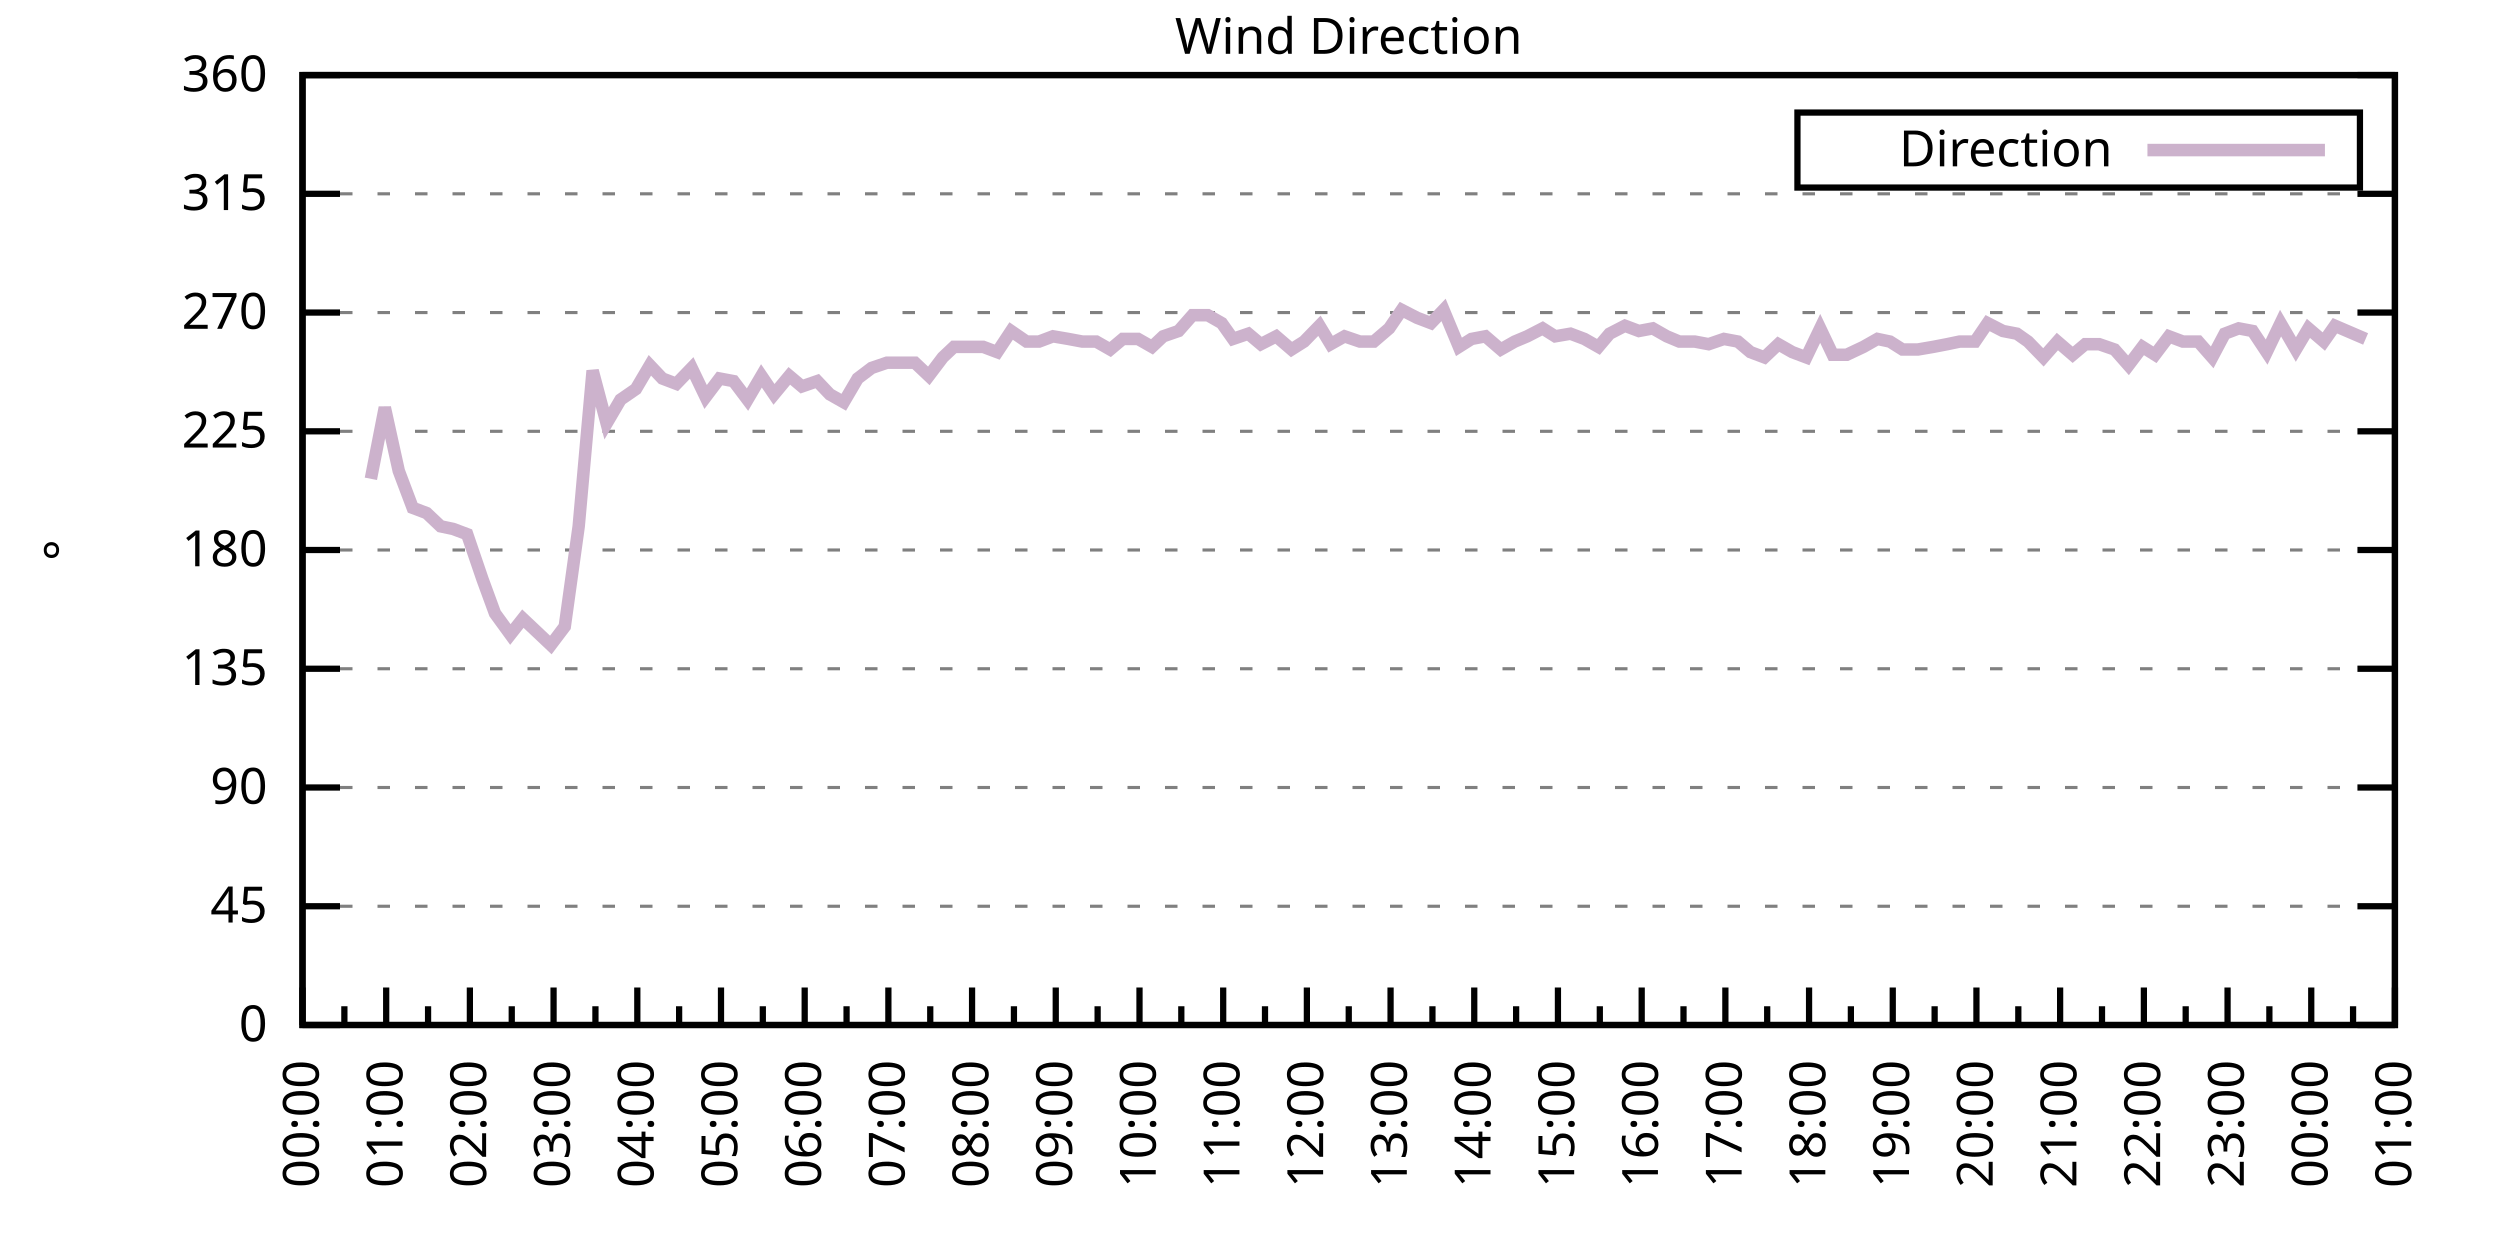
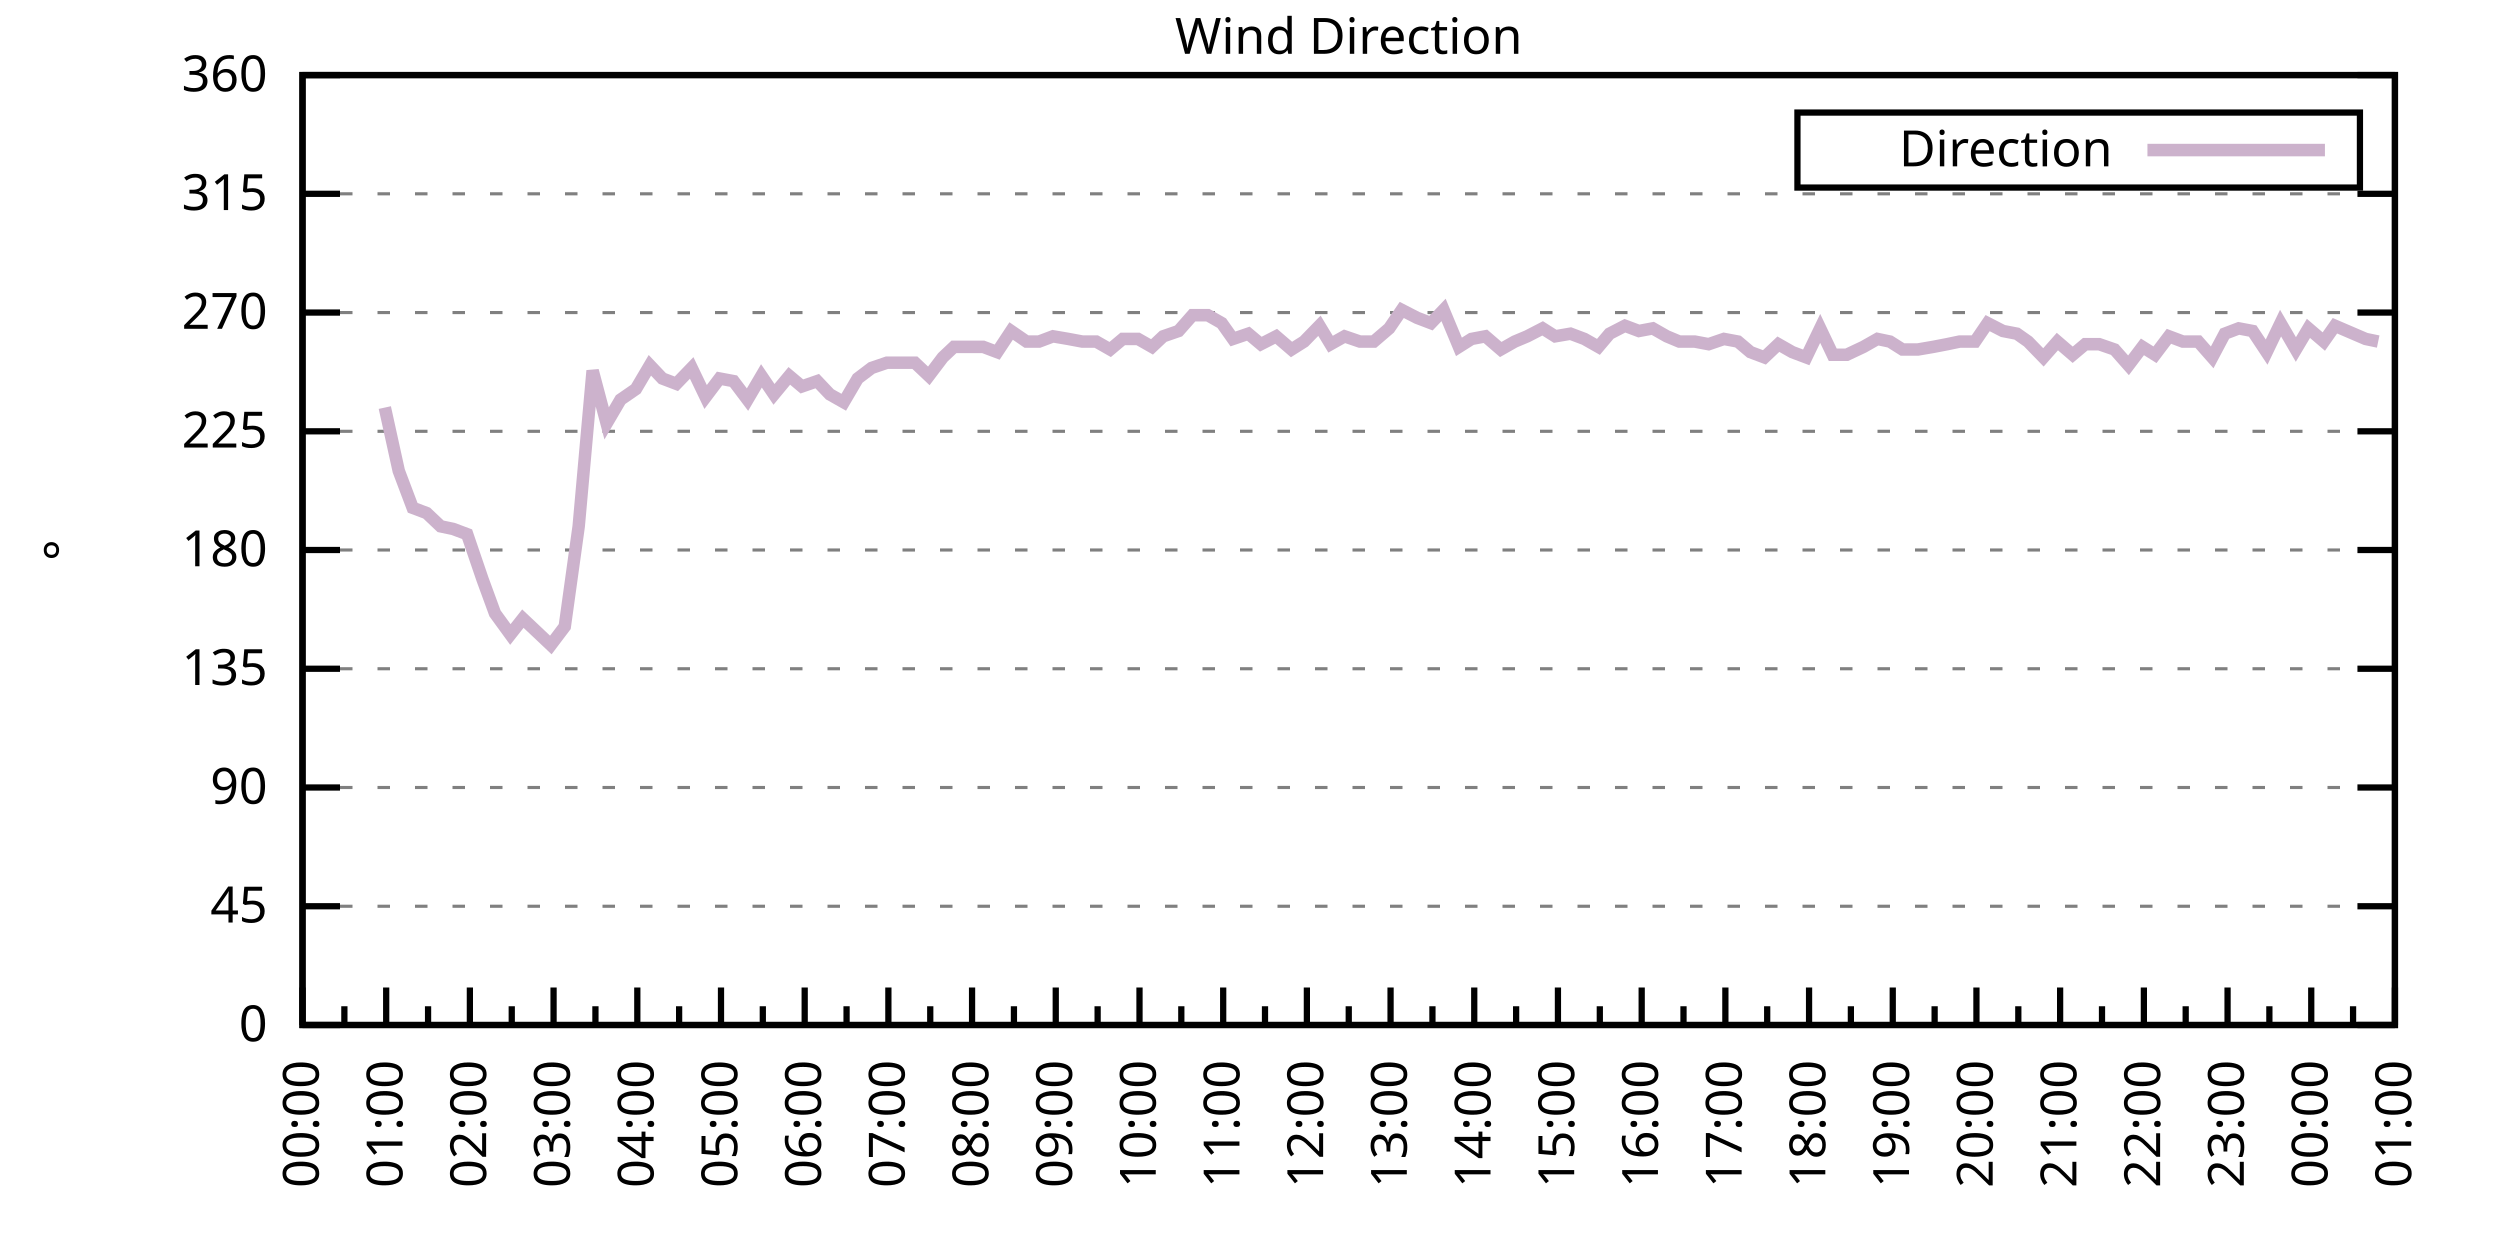
<svg xmlns="http://www.w3.org/2000/svg" xmlns:xlink="http://www.w3.org/1999/xlink" width="400" height="200" viewBox="0 0 400 200">
  <g id="gnuplot_canvas">
    <rect x="0" y="0" width="400" height="200" fill="none" />
    <defs>
      <circle id="gpDot" r="0.5" stroke-width="0.5" stroke="currentColor" />
      <path id="gpPt0" stroke-width="0.333" stroke="currentColor" d="M-1,0 h2 M0,-1 v2" />
      <path id="gpPt1" stroke-width="0.333" stroke="currentColor" d="M-1,-1 L1,1 M1,-1 L-1,1" />
      <path id="gpPt2" stroke-width="0.333" stroke="currentColor" d="M-1,0 L1,0 M0,-1 L0,1 M-1,-1 L1,1 M-1,1 L1,-1" />
      <rect id="gpPt3" stroke-width="0.333" stroke="currentColor" x="-1" y="-1" width="2" height="2" />
      <rect id="gpPt4" stroke-width="0.333" stroke="currentColor" fill="currentColor" x="-1" y="-1" width="2" height="2" />
      <circle id="gpPt5" stroke-width="0.333" stroke="currentColor" cx="0" cy="0" r="1" />
      <use xlink:href="#gpPt5" id="gpPt6" fill="currentColor" stroke="none" />
      <path id="gpPt7" stroke-width="0.333" stroke="currentColor" d="M0,-1.33 L-1.33,0.67 L1.33,0.67 z" />
      <use xlink:href="#gpPt7" id="gpPt8" fill="currentColor" stroke="none" />
      <use xlink:href="#gpPt7" id="gpPt9" stroke="currentColor" transform="rotate(180)" />
      <use xlink:href="#gpPt9" id="gpPt10" fill="currentColor" stroke="none" />
      <use xlink:href="#gpPt3" id="gpPt11" stroke="currentColor" transform="rotate(45)" />
      <use xlink:href="#gpPt11" id="gpPt12" fill="currentColor" stroke="none" />
      <path id="gpPt13" stroke-width="0.333" stroke="currentColor" d="M0,1.330 L1.265,0.411 L0.782,-1.067 L-0.782,-1.076 L-1.265,0.411 z" />
      <use xlink:href="#gpPt13" id="gpPt14" fill="currentColor" stroke="none" />
      <filter id="textbox" filterUnits="objectBoundingBox" x="0" y="0" height="1" width="1">
        <feFlood flood-color="white" flood-opacity="1" result="bgnd" />
        <feComposite in="SourceGraphic" in2="bgnd" operator="atop" />
      </filter>
      <filter id="greybox" filterUnits="objectBoundingBox" x="0" y="0" height="1" width="1">
        <feFlood flood-color="lightgrey" flood-opacity="1" result="grey" />
        <feComposite in="SourceGraphic" in2="grey" operator="atop" />
      </filter>
    </defs>
    <g fill="none" color="white" stroke="currentColor" stroke-width="1.00" stroke-linecap="butt" stroke-linejoin="miter">
</g>
    <g fill="none" color="black" stroke="currentColor" stroke-width="1.00" stroke-linecap="butt" stroke-linejoin="miter">
      <g stroke="none" shape-rendering="crispEdges">
        <polygon fill="rgb(255, 255, 255)" points="48.40,164.00 383.18,164.00 383.18,12.02 48.40,12.02 " />
      </g>
    </g>
    <g fill="none" color="black" stroke="currentColor" stroke-width="1.00" stroke-linecap="butt" stroke-linejoin="miter">
</g>
    <g fill="none" color="black" stroke="black" stroke-width="0.50" stroke-linecap="butt" stroke-linejoin="miter">
</g>
    <g fill="none" color="gray" stroke="currentColor" stroke-width="0.50" stroke-linecap="butt" stroke-linejoin="miter">
      <path stroke="gray" stroke-dasharray="2,4" class="gridline" d="M48.40,164.00 L383.19,164.00  " />
    </g>
    <g fill="none" color="gray" stroke="gray" stroke-width="1.00" stroke-linecap="butt" stroke-linejoin="miter">
</g>
    <g fill="none" color="black" stroke="currentColor" stroke-width="1.00" stroke-linecap="butt" stroke-linejoin="miter">
      <path stroke="black" d="M48.40,164.00 L54.40,164.00 M383.19,164.00 L377.19,164.00  " />
      <g transform="translate(42.80,166.60)" stroke="none" fill="black" font-family="Sans" font-size="8.00" text-anchor="end">
        <text>
          <tspan font-family="Sans"> 0</tspan>
        </text>
      </g>
    </g>
    <g fill="none" color="black" stroke="currentColor" stroke-width="1.00" stroke-linecap="butt" stroke-linejoin="miter">
</g>
    <g fill="none" color="black" stroke="black" stroke-width="0.50" stroke-linecap="butt" stroke-linejoin="miter">
</g>
    <g fill="none" color="gray" stroke="currentColor" stroke-width="0.50" stroke-linecap="butt" stroke-linejoin="miter">
      <path stroke="gray" stroke-dasharray="2,4" class="gridline" d="M48.40,145.00 L383.19,145.00  " />
    </g>
    <g fill="none" color="gray" stroke="gray" stroke-width="1.00" stroke-linecap="butt" stroke-linejoin="miter">
</g>
    <g fill="none" color="black" stroke="currentColor" stroke-width="1.00" stroke-linecap="butt" stroke-linejoin="miter">
      <path stroke="black" d="M48.40,145.00 L54.40,145.00 M383.19,145.00 L377.19,145.00  " />
      <g transform="translate(42.80,147.60)" stroke="none" fill="black" font-family="Sans" font-size="8.00" text-anchor="end">
        <text>
          <tspan font-family="Sans"> 45</tspan>
        </text>
      </g>
    </g>
    <g fill="none" color="black" stroke="currentColor" stroke-width="1.00" stroke-linecap="butt" stroke-linejoin="miter">
</g>
    <g fill="none" color="black" stroke="black" stroke-width="0.50" stroke-linecap="butt" stroke-linejoin="miter">
</g>
    <g fill="none" color="gray" stroke="currentColor" stroke-width="0.50" stroke-linecap="butt" stroke-linejoin="miter">
      <path stroke="gray" stroke-dasharray="2,4" class="gridline" d="M48.40,126.00 L383.19,126.00  " />
    </g>
    <g fill="none" color="gray" stroke="gray" stroke-width="1.00" stroke-linecap="butt" stroke-linejoin="miter">
</g>
    <g fill="none" color="black" stroke="currentColor" stroke-width="1.00" stroke-linecap="butt" stroke-linejoin="miter">
      <path stroke="black" d="M48.40,126.00 L54.40,126.00 M383.19,126.00 L377.19,126.00  " />
      <g transform="translate(42.80,128.60)" stroke="none" fill="black" font-family="Sans" font-size="8.00" text-anchor="end">
        <text>
          <tspan font-family="Sans"> 90</tspan>
        </text>
      </g>
    </g>
    <g fill="none" color="black" stroke="currentColor" stroke-width="1.00" stroke-linecap="butt" stroke-linejoin="miter">
</g>
    <g fill="none" color="black" stroke="black" stroke-width="0.50" stroke-linecap="butt" stroke-linejoin="miter">
</g>
    <g fill="none" color="gray" stroke="currentColor" stroke-width="0.50" stroke-linecap="butt" stroke-linejoin="miter">
      <path stroke="gray" stroke-dasharray="2,4" class="gridline" d="M48.40,107.00 L383.19,107.00  " />
    </g>
    <g fill="none" color="gray" stroke="gray" stroke-width="1.00" stroke-linecap="butt" stroke-linejoin="miter">
</g>
    <g fill="none" color="black" stroke="currentColor" stroke-width="1.00" stroke-linecap="butt" stroke-linejoin="miter">
      <path stroke="black" d="M48.40,107.00 L54.40,107.00 M383.19,107.00 L377.19,107.00  " />
      <g transform="translate(42.80,109.60)" stroke="none" fill="black" font-family="Sans" font-size="8.00" text-anchor="end">
        <text>
          <tspan font-family="Sans"> 135</tspan>
        </text>
      </g>
    </g>
    <g fill="none" color="black" stroke="currentColor" stroke-width="1.00" stroke-linecap="butt" stroke-linejoin="miter">
</g>
    <g fill="none" color="black" stroke="black" stroke-width="0.50" stroke-linecap="butt" stroke-linejoin="miter">
</g>
    <g fill="none" color="gray" stroke="currentColor" stroke-width="0.50" stroke-linecap="butt" stroke-linejoin="miter">
      <path stroke="gray" stroke-dasharray="2,4" class="gridline" d="M48.40,88.00 L383.19,88.00  " />
    </g>
    <g fill="none" color="gray" stroke="gray" stroke-width="1.00" stroke-linecap="butt" stroke-linejoin="miter">
</g>
    <g fill="none" color="black" stroke="currentColor" stroke-width="1.00" stroke-linecap="butt" stroke-linejoin="miter">
      <path stroke="black" d="M48.40,88.00 L54.40,88.00 M383.19,88.00 L377.19,88.00  " />
      <g transform="translate(42.80,90.60)" stroke="none" fill="black" font-family="Sans" font-size="8.00" text-anchor="end">
        <text>
          <tspan font-family="Sans"> 180</tspan>
        </text>
      </g>
    </g>
    <g fill="none" color="black" stroke="currentColor" stroke-width="1.00" stroke-linecap="butt" stroke-linejoin="miter">
</g>
    <g fill="none" color="black" stroke="black" stroke-width="0.50" stroke-linecap="butt" stroke-linejoin="miter">
</g>
    <g fill="none" color="gray" stroke="currentColor" stroke-width="0.50" stroke-linecap="butt" stroke-linejoin="miter">
      <path stroke="gray" stroke-dasharray="2,4" class="gridline" d="M48.40,69.01 L383.19,69.01  " />
    </g>
    <g fill="none" color="gray" stroke="gray" stroke-width="1.00" stroke-linecap="butt" stroke-linejoin="miter">
</g>
    <g fill="none" color="black" stroke="currentColor" stroke-width="1.00" stroke-linecap="butt" stroke-linejoin="miter">
      <path stroke="black" d="M48.40,69.01 L54.40,69.01 M383.19,69.01 L377.19,69.01  " />
      <g transform="translate(42.80,71.61)" stroke="none" fill="black" font-family="Sans" font-size="8.00" text-anchor="end">
        <text>
          <tspan font-family="Sans"> 225</tspan>
        </text>
      </g>
    </g>
    <g fill="none" color="black" stroke="currentColor" stroke-width="1.00" stroke-linecap="butt" stroke-linejoin="miter">
</g>
    <g fill="none" color="black" stroke="black" stroke-width="0.50" stroke-linecap="butt" stroke-linejoin="miter">
</g>
    <g fill="none" color="gray" stroke="currentColor" stroke-width="0.50" stroke-linecap="butt" stroke-linejoin="miter">
      <path stroke="gray" stroke-dasharray="2,4" class="gridline" d="M48.40,50.01 L383.19,50.01  " />
    </g>
    <g fill="none" color="gray" stroke="gray" stroke-width="1.00" stroke-linecap="butt" stroke-linejoin="miter">
</g>
    <g fill="none" color="black" stroke="currentColor" stroke-width="1.00" stroke-linecap="butt" stroke-linejoin="miter">
      <path stroke="black" d="M48.40,50.01 L54.40,50.01 M383.19,50.01 L377.19,50.01  " />
      <g transform="translate(42.80,52.61)" stroke="none" fill="black" font-family="Sans" font-size="8.00" text-anchor="end">
        <text>
          <tspan font-family="Sans"> 270</tspan>
        </text>
      </g>
    </g>
    <g fill="none" color="black" stroke="currentColor" stroke-width="1.00" stroke-linecap="butt" stroke-linejoin="miter">
</g>
    <g fill="none" color="black" stroke="black" stroke-width="0.50" stroke-linecap="butt" stroke-linejoin="miter">
</g>
    <g fill="none" color="gray" stroke="currentColor" stroke-width="0.50" stroke-linecap="butt" stroke-linejoin="miter">
      <path stroke="gray" stroke-dasharray="2,4" class="gridline" d="M48.40,31.01 L383.19,31.01  " />
    </g>
    <g fill="none" color="gray" stroke="gray" stroke-width="1.00" stroke-linecap="butt" stroke-linejoin="miter">
</g>
    <g fill="none" color="black" stroke="currentColor" stroke-width="1.00" stroke-linecap="butt" stroke-linejoin="miter">
      <path stroke="black" d="M48.40,31.01 L54.40,31.01 M383.19,31.01 L377.19,31.01  " />
      <g transform="translate(42.80,33.61)" stroke="none" fill="black" font-family="Sans" font-size="8.00" text-anchor="end">
        <text>
          <tspan font-family="Sans"> 315</tspan>
        </text>
      </g>
    </g>
    <g fill="none" color="black" stroke="currentColor" stroke-width="1.00" stroke-linecap="butt" stroke-linejoin="miter">
</g>
    <g fill="none" color="black" stroke="black" stroke-width="0.50" stroke-linecap="butt" stroke-linejoin="miter">
</g>
    <g fill="none" color="gray" stroke="currentColor" stroke-width="0.50" stroke-linecap="butt" stroke-linejoin="miter">
      <path stroke="gray" stroke-dasharray="2,4" class="gridline" d="M48.40,12.01 L383.19,12.01  " />
    </g>
    <g fill="none" color="gray" stroke="gray" stroke-width="1.00" stroke-linecap="butt" stroke-linejoin="miter">
</g>
    <g fill="none" color="black" stroke="currentColor" stroke-width="1.00" stroke-linecap="butt" stroke-linejoin="miter">
      <path stroke="black" d="M48.40,12.01 L54.40,12.01 M383.19,12.01 L377.19,12.01  " />
      <g transform="translate(42.80,14.61)" stroke="none" fill="black" font-family="Sans" font-size="8.00" text-anchor="end">
        <text>
          <tspan font-family="Sans"> 360</tspan>
        </text>
      </g>
    </g>
    <g fill="none" color="black" stroke="currentColor" stroke-width="1.00" stroke-linecap="butt" stroke-linejoin="miter">
      <path stroke="black" d="M48.40,164.00 L48.40,158.00  " />
      <g transform="translate(51.00,169.60) rotate(270)" stroke="none" fill="black" font-family="Sans" font-size="8.00" text-anchor="end">
        <text>
          <tspan font-family="Sans">00:00</tspan>
        </text>
      </g>
    </g>
    <g fill="none" color="black" stroke="currentColor" stroke-width="1.00" stroke-linecap="butt" stroke-linejoin="miter">
      <path stroke="black" d="M55.10,164.00 L55.10,161.00 M61.79,164.00 L61.79,158.00  " />
      <g transform="translate(64.39,169.60) rotate(270)" stroke="none" fill="black" font-family="Sans" font-size="8.00" text-anchor="end">
        <text>
          <tspan font-family="Sans">01:00</tspan>
        </text>
      </g>
    </g>
    <g fill="none" color="black" stroke="currentColor" stroke-width="1.00" stroke-linecap="butt" stroke-linejoin="miter">
      <path stroke="black" d="M68.49,164.00 L68.49,161.00 M75.18,164.00 L75.18,158.00  " />
      <g transform="translate(77.78,169.60) rotate(270)" stroke="none" fill="black" font-family="Sans" font-size="8.00" text-anchor="end">
        <text>
          <tspan font-family="Sans">02:00</tspan>
        </text>
      </g>
    </g>
    <g fill="none" color="black" stroke="currentColor" stroke-width="1.00" stroke-linecap="butt" stroke-linejoin="miter">
      <path stroke="black" d="M81.88,164.00 L81.88,161.00 M88.57,164.00 L88.57,158.00  " />
      <g transform="translate(91.17,169.60) rotate(270)" stroke="none" fill="black" font-family="Sans" font-size="8.00" text-anchor="end">
        <text>
          <tspan font-family="Sans">03:00</tspan>
        </text>
      </g>
    </g>
    <g fill="none" color="black" stroke="currentColor" stroke-width="1.00" stroke-linecap="butt" stroke-linejoin="miter">
      <path stroke="black" d="M95.27,164.00 L95.27,161.00 M101.97,164.00 L101.97,158.00  " />
      <g transform="translate(104.57,169.60) rotate(270)" stroke="none" fill="black" font-family="Sans" font-size="8.00" text-anchor="end">
        <text>
          <tspan font-family="Sans">04:00</tspan>
        </text>
      </g>
    </g>
    <g fill="none" color="black" stroke="currentColor" stroke-width="1.00" stroke-linecap="butt" stroke-linejoin="miter">
      <path stroke="black" d="M108.66,164.00 L108.66,161.00 M115.36,164.00 L115.36,158.00  " />
      <g transform="translate(117.96,169.60) rotate(270)" stroke="none" fill="black" font-family="Sans" font-size="8.00" text-anchor="end">
        <text>
          <tspan font-family="Sans">05:00</tspan>
        </text>
      </g>
    </g>
    <g fill="none" color="black" stroke="currentColor" stroke-width="1.00" stroke-linecap="butt" stroke-linejoin="miter">
      <path stroke="black" d="M122.05,164.00 L122.05,161.00 M128.75,164.00 L128.75,158.00  " />
      <g transform="translate(131.35,169.60) rotate(270)" stroke="none" fill="black" font-family="Sans" font-size="8.00" text-anchor="end">
        <text>
          <tspan font-family="Sans">06:00</tspan>
        </text>
      </g>
    </g>
    <g fill="none" color="black" stroke="currentColor" stroke-width="1.00" stroke-linecap="butt" stroke-linejoin="miter">
      <path stroke="black" d="M135.45,164.00 L135.45,161.00 M142.14,164.00 L142.14,158.00  " />
      <g transform="translate(144.74,169.60) rotate(270)" stroke="none" fill="black" font-family="Sans" font-size="8.00" text-anchor="end">
        <text>
          <tspan font-family="Sans">07:00</tspan>
        </text>
      </g>
    </g>
    <g fill="none" color="black" stroke="currentColor" stroke-width="1.00" stroke-linecap="butt" stroke-linejoin="miter">
      <path stroke="black" d="M148.84,164.00 L148.84,161.00 M155.53,164.00 L155.53,158.00  " />
      <g transform="translate(158.13,169.60) rotate(270)" stroke="none" fill="black" font-family="Sans" font-size="8.00" text-anchor="end">
        <text>
          <tspan font-family="Sans">08:00</tspan>
        </text>
      </g>
    </g>
    <g fill="none" color="black" stroke="currentColor" stroke-width="1.00" stroke-linecap="butt" stroke-linejoin="miter">
      <path stroke="black" d="M162.23,164.00 L162.23,161.00 M168.92,164.00 L168.92,158.00  " />
      <g transform="translate(171.52,169.60) rotate(270)" stroke="none" fill="black" font-family="Sans" font-size="8.00" text-anchor="end">
        <text>
          <tspan font-family="Sans">09:00</tspan>
        </text>
      </g>
    </g>
    <g fill="none" color="black" stroke="currentColor" stroke-width="1.00" stroke-linecap="butt" stroke-linejoin="miter">
      <path stroke="black" d="M175.62,164.00 L175.62,161.00 M182.32,164.00 L182.32,158.00  " />
      <g transform="translate(184.92,169.60) rotate(270)" stroke="none" fill="black" font-family="Sans" font-size="8.00" text-anchor="end">
        <text>
          <tspan font-family="Sans">10:00</tspan>
        </text>
      </g>
    </g>
    <g fill="none" color="black" stroke="currentColor" stroke-width="1.00" stroke-linecap="butt" stroke-linejoin="miter">
      <path stroke="black" d="M189.01,164.00 L189.01,161.00 M195.71,164.00 L195.71,158.00  " />
      <g transform="translate(198.31,169.60) rotate(270)" stroke="none" fill="black" font-family="Sans" font-size="8.00" text-anchor="end">
        <text>
          <tspan font-family="Sans">11:00</tspan>
        </text>
      </g>
    </g>
    <g fill="none" color="black" stroke="currentColor" stroke-width="1.00" stroke-linecap="butt" stroke-linejoin="miter">
      <path stroke="black" d="M202.40,164.00 L202.40,161.00 M209.10,164.00 L209.10,158.00  " />
      <g transform="translate(211.70,169.60) rotate(270)" stroke="none" fill="black" font-family="Sans" font-size="8.00" text-anchor="end">
        <text>
          <tspan font-family="Sans">12:00</tspan>
        </text>
      </g>
    </g>
    <g fill="none" color="black" stroke="currentColor" stroke-width="1.00" stroke-linecap="butt" stroke-linejoin="miter">
      <path stroke="black" d="M215.80,164.00 L215.80,161.00 M222.49,164.00 L222.49,158.00  " />
      <g transform="translate(225.09,169.60) rotate(270)" stroke="none" fill="black" font-family="Sans" font-size="8.00" text-anchor="end">
        <text>
          <tspan font-family="Sans">13:00</tspan>
        </text>
      </g>
    </g>
    <g fill="none" color="black" stroke="currentColor" stroke-width="1.00" stroke-linecap="butt" stroke-linejoin="miter">
      <path stroke="black" d="M229.19,164.00 L229.19,161.00 M235.88,164.00 L235.88,158.00  " />
      <g transform="translate(238.48,169.60) rotate(270)" stroke="none" fill="black" font-family="Sans" font-size="8.00" text-anchor="end">
        <text>
          <tspan font-family="Sans">14:00</tspan>
        </text>
      </g>
    </g>
    <g fill="none" color="black" stroke="currentColor" stroke-width="1.00" stroke-linecap="butt" stroke-linejoin="miter">
      <path stroke="black" d="M242.58,164.00 L242.58,161.00 M249.27,164.00 L249.27,158.00  " />
      <g transform="translate(251.87,169.60) rotate(270)" stroke="none" fill="black" font-family="Sans" font-size="8.00" text-anchor="end">
        <text>
          <tspan font-family="Sans">15:00</tspan>
        </text>
      </g>
    </g>
    <g fill="none" color="black" stroke="currentColor" stroke-width="1.00" stroke-linecap="butt" stroke-linejoin="miter">
      <path stroke="black" d="M255.97,164.00 L255.97,161.00 M262.67,164.00 L262.67,158.00  " />
      <g transform="translate(265.27,169.60) rotate(270)" stroke="none" fill="black" font-family="Sans" font-size="8.00" text-anchor="end">
        <text>
          <tspan font-family="Sans">16:00</tspan>
        </text>
      </g>
    </g>
    <g fill="none" color="black" stroke="currentColor" stroke-width="1.00" stroke-linecap="butt" stroke-linejoin="miter">
      <path stroke="black" d="M269.36,164.00 L269.36,161.00 M276.06,164.00 L276.06,158.00  " />
      <g transform="translate(278.66,169.60) rotate(270)" stroke="none" fill="black" font-family="Sans" font-size="8.00" text-anchor="end">
        <text>
          <tspan font-family="Sans">17:00</tspan>
        </text>
      </g>
    </g>
    <g fill="none" color="black" stroke="currentColor" stroke-width="1.00" stroke-linecap="butt" stroke-linejoin="miter">
      <path stroke="black" d="M282.75,164.00 L282.75,161.00 M289.45,164.00 L289.45,158.00  " />
      <g transform="translate(292.05,169.60) rotate(270)" stroke="none" fill="black" font-family="Sans" font-size="8.00" text-anchor="end">
        <text>
          <tspan font-family="Sans">18:00</tspan>
        </text>
      </g>
    </g>
    <g fill="none" color="black" stroke="currentColor" stroke-width="1.00" stroke-linecap="butt" stroke-linejoin="miter">
      <path stroke="black" d="M296.14,164.00 L296.14,161.00 M302.84,164.00 L302.84,158.00  " />
      <g transform="translate(305.44,169.60) rotate(270)" stroke="none" fill="black" font-family="Sans" font-size="8.00" text-anchor="end">
        <text>
          <tspan font-family="Sans">19:00</tspan>
        </text>
      </g>
    </g>
    <g fill="none" color="black" stroke="currentColor" stroke-width="1.00" stroke-linecap="butt" stroke-linejoin="miter">
      <path stroke="black" d="M309.54,164.00 L309.54,161.00 M316.23,164.00 L316.23,158.00  " />
      <g transform="translate(318.83,169.60) rotate(270)" stroke="none" fill="black" font-family="Sans" font-size="8.00" text-anchor="end">
        <text>
          <tspan font-family="Sans">20:00</tspan>
        </text>
      </g>
    </g>
    <g fill="none" color="black" stroke="currentColor" stroke-width="1.00" stroke-linecap="butt" stroke-linejoin="miter">
      <path stroke="black" d="M322.93,164.00 L322.93,161.00 M329.62,164.00 L329.62,158.00  " />
      <g transform="translate(332.22,169.60) rotate(270)" stroke="none" fill="black" font-family="Sans" font-size="8.00" text-anchor="end">
        <text>
          <tspan font-family="Sans">21:00</tspan>
        </text>
      </g>
    </g>
    <g fill="none" color="black" stroke="currentColor" stroke-width="1.00" stroke-linecap="butt" stroke-linejoin="miter">
      <path stroke="black" d="M336.32,164.00 L336.32,161.00 M343.02,164.00 L343.02,158.00  " />
      <g transform="translate(345.62,169.60) rotate(270)" stroke="none" fill="black" font-family="Sans" font-size="8.00" text-anchor="end">
        <text>
          <tspan font-family="Sans">22:00</tspan>
        </text>
      </g>
    </g>
    <g fill="none" color="black" stroke="currentColor" stroke-width="1.00" stroke-linecap="butt" stroke-linejoin="miter">
      <path stroke="black" d="M349.71,164.00 L349.71,161.00 M356.41,164.00 L356.41,158.00  " />
      <g transform="translate(359.01,169.60) rotate(270)" stroke="none" fill="black" font-family="Sans" font-size="8.00" text-anchor="end">
        <text>
          <tspan font-family="Sans">23:00</tspan>
        </text>
      </g>
    </g>
    <g fill="none" color="black" stroke="currentColor" stroke-width="1.00" stroke-linecap="butt" stroke-linejoin="miter">
      <path stroke="black" d="M363.10,164.00 L363.10,161.00 M369.80,164.00 L369.80,158.00  " />
      <g transform="translate(372.40,169.60) rotate(270)" stroke="none" fill="black" font-family="Sans" font-size="8.00" text-anchor="end">
        <text>
          <tspan font-family="Sans">00:00</tspan>
        </text>
      </g>
    </g>
    <g fill="none" color="black" stroke="currentColor" stroke-width="1.00" stroke-linecap="butt" stroke-linejoin="miter">
      <path stroke="black" d="M376.49,164.00 L376.49,161.00 M383.19,164.00 L383.19,158.00  " />
      <g transform="translate(385.79,169.60) rotate(270)" stroke="none" fill="black" font-family="Sans" font-size="8.00" text-anchor="end">
        <text>
          <tspan font-family="Sans">01:00</tspan>
        </text>
      </g>
    </g>
    <g fill="none" color="black" stroke="currentColor" stroke-width="1.00" stroke-linecap="butt" stroke-linejoin="miter">
</g>
    <g fill="none" color="black" stroke="currentColor" stroke-width="1.00" stroke-linecap="butt" stroke-linejoin="miter">
      <path stroke="black" d="M48.40,12.01 L48.40,164.00 L383.19,164.00 L383.19,12.01 L48.40,12.01 Z  " />
    </g>
    <g fill="none" color="black" stroke="currentColor" stroke-width="1.00" stroke-linecap="butt" stroke-linejoin="miter">
      <g transform="translate(12.80,88.01) rotate(270)" stroke="none" fill="black" font-family="Sans" font-size="8.00" text-anchor="middle">
        <text>
          <tspan font-family="Sans">°</tspan>
        </text>
      </g>
    </g>
    <g fill="none" color="black" stroke="currentColor" stroke-width="1.00" stroke-linecap="butt" stroke-linejoin="miter">
</g>
    <g fill="none" color="black" stroke="currentColor" stroke-width="1.00" stroke-linecap="butt" stroke-linejoin="miter">
      <path stroke="black" d="M287.59,30.01 L287.59,18.01 L377.59,18.01 L377.59,30.01 L287.59,30.01 Z  " />
    </g>
    <g id="Wind_direction_plot_1">
      <g fill="none" color="white" stroke="black" stroke-width="2.00" stroke-linecap="butt" stroke-linejoin="miter">
</g>
      <g fill="none" color="black" stroke="currentColor" stroke-width="2.00" stroke-linecap="butt" stroke-linejoin="miter">
        <g transform="translate(337.99,26.61)" stroke="none" fill="black" font-family="Sans" font-size="8.00" text-anchor="end">
          <text>
            <tspan font-family="Sans">Direction</tspan>
          </text>
        </g>
      </g>
      <g fill="none" color="black" stroke="currentColor" stroke-width="2.00" stroke-linecap="butt" stroke-linejoin="miter">
-         <path stroke="rgb(204, 178, 204)" d="M343.59,24.01 L371.99,24.01 M59.34,76.61 L61.57,65.21 L63.80,75.34 L66.03,81.25 L68.26,82.09 L70.50,84.21   L72.50,84.63 L74.74,85.47 L77.19,92.65 L79.20,98.14 L81.66,101.52 L83.66,98.98 L85.90,101.09 L88.13,103.20   L90.36,100.25 L92.59,84.21 L94.82,59.30 L97.06,67.74 L99.29,63.94 L101.74,62.25 L103.98,58.45 L105.98,60.56   L108.22,61.41 L110.67,58.87 L112.90,63.52 L115.13,60.56 L117.37,60.98 L119.60,63.94 L121.83,60.14 L123.84,63.10   L126.29,60.14 L128.30,61.83 L130.76,60.98 L132.77,63.10 L135.00,64.36 L137.23,60.56 L139.46,58.87 L141.92,58.03   L144.15,58.03 L146.38,58.03 L148.61,60.14 L150.85,57.18 L152.63,55.50 L157.32,55.50 L159.55,56.34 L161.78,52.96   L164.24,54.65 L166.25,54.65 L168.48,53.81 L170.93,54.23 L173.17,54.65 L175.40,54.65 L177.63,55.92 L179.64,54.23   L182.09,54.23 L184.32,55.50 L186.11,53.81 L188.57,52.96 L190.80,50.43 L193.25,50.43 L195.48,51.70 L197.27,54.23   L199.73,53.39 L201.73,55.07 L204.19,53.81 L206.64,55.92 L208.65,54.65 L211.11,52.12 L212.89,55.07 L215.13,53.81   L217.58,54.65 L219.81,54.65 L222.27,52.54 L224.28,49.59 L226.73,50.85 L228.96,51.70 L230.97,49.59 L233.43,55.50   L235.44,54.23 L237.67,53.81 L240.12,55.92 L242.36,54.65 L244.36,53.81 L246.82,52.54 L248.83,53.81 L251.28,53.39   L253.51,54.23 L255.75,55.50 L257.53,53.39 L259.99,52.12 L262.22,52.96 L264.45,52.54 L266.68,53.81 L268.69,54.65   L271.15,54.65 L273.38,55.07 L275.83,54.23 L278.07,54.65 L280.07,56.34 L282.31,57.18 L284.54,55.07 L286.77,56.34   L289.00,57.18 L291.23,52.54 L293.24,56.76 L295.48,56.76 L298.15,55.50 L300.39,54.23 L302.39,54.65 L304.40,55.92   L306.86,55.92 L309.31,55.50 L311.54,55.07 L313.55,54.65 L316.01,54.65 L318.02,51.70 L320.47,52.96 L322.70,53.39   L324.49,54.65 L326.95,57.18 L329.18,54.65 L331.63,56.76 L333.64,55.07 L335.87,55.07 L338.33,55.92 L340.56,58.45   L342.79,55.50 L344.80,56.76 L347.03,53.81 L349.26,54.65 L351.72,54.65 L353.95,57.18 L355.96,53.39 L358.19,52.54   L360.42,52.96 L362.66,56.34 L364.89,51.70 L367.34,55.92 L369.35,52.54 L371.81,54.65 L373.59,52.12 L378.50,54.23    " />
+         <path stroke="rgb(204, 178, 204)" d="M343.59,24.01 L371.99,24.01 M61.57,65.21 L63.80,75.34 L66.03,81.25 L68.26,82.09 L70.50,84.21 L72.50,84.63   L74.74,85.47 L77.19,92.65 L79.20,98.14 L81.66,101.52 L83.66,98.98 L85.90,101.09 L88.13,103.20 L90.36,100.25   L92.59,84.21 L94.82,59.30 L97.06,67.74 L99.29,63.94 L101.74,62.25 L103.98,58.45 L105.98,60.56 L108.22,61.41   L110.67,58.87 L112.90,63.52 L115.13,60.56 L117.37,60.98 L119.60,63.94 L121.83,60.14 L123.84,63.10 L126.29,60.14   L128.30,61.83 L130.76,60.98 L132.77,63.10 L135.00,64.36 L137.23,60.56 L139.46,58.87 L141.92,58.03 L144.15,58.03   L146.38,58.03 L148.61,60.14 L150.85,57.18 L152.63,55.50 L157.32,55.50 L159.55,56.34 L161.78,52.96 L164.24,54.65   L166.25,54.65 L168.48,53.81 L170.93,54.23 L173.17,54.65 L175.40,54.65 L177.63,55.92 L179.64,54.23 L182.09,54.23   L184.32,55.50 L186.11,53.81 L188.57,52.96 L190.80,50.43 L193.25,50.43 L195.48,51.70 L197.27,54.23 L199.73,53.39   L201.73,55.07 L204.19,53.81 L206.64,55.92 L208.65,54.65 L211.11,52.12 L212.89,55.07 L215.13,53.81 L217.58,54.65   L219.81,54.65 L222.27,52.54 L224.28,49.59 L226.73,50.85 L228.96,51.70 L230.97,49.59 L233.43,55.50 L235.44,54.23   L237.67,53.81 L240.12,55.92 L242.36,54.65 L244.36,53.81 L246.82,52.54 L248.83,53.81 L251.28,53.39 L253.51,54.23   L255.75,55.50 L257.53,53.39 L259.99,52.12 L262.22,52.96 L264.45,52.54 L266.68,53.81 L268.69,54.65 L271.15,54.65   L273.38,55.07 L275.83,54.23 L278.07,54.65 L280.07,56.34 L282.31,57.18 L284.54,55.07 L286.77,56.34 L289.00,57.18   L291.23,52.54 L293.24,56.76 L295.48,56.76 L298.15,55.50 L300.39,54.23 L302.39,54.65 L304.40,55.92 L306.86,55.92   L309.31,55.50 L311.54,55.07 L313.55,54.65 L316.01,54.65 L318.02,51.70 L320.47,52.96 L322.70,53.39 L324.49,54.65   L326.95,57.18 L329.18,54.65 L331.63,56.76 L333.64,55.07 L335.87,55.07 L338.33,55.92 L340.56,58.45 L342.79,55.50   L344.80,56.76 L347.03,53.81 L349.26,54.65 L351.72,54.65 L353.95,57.18 L355.96,53.39 L358.19,52.54 L360.42,52.96   L362.66,56.34 L364.89,51.70 L367.34,55.92 L369.35,52.54 L371.81,54.65 L373.59,52.12 L378.50,54.23 L380.51,54.65    " />
      </g>
    </g>
    <g fill="none" color="black" stroke="currentColor" stroke-width="2.00" stroke-linecap="butt" stroke-linejoin="miter">
</g>
    <g fill="none" color="black" stroke="black" stroke-width="1.00" stroke-linecap="butt" stroke-linejoin="miter">
</g>
    <g fill="none" color="black" stroke="currentColor" stroke-width="1.00" stroke-linecap="butt" stroke-linejoin="miter">
      <path stroke="black" d="M48.40,12.01 L48.40,164.00 L383.19,164.00 L383.19,12.01 L48.40,12.01 Z  " />
    </g>
    <g fill="none" color="black" stroke="currentColor" stroke-width="1.00" stroke-linecap="butt" stroke-linejoin="miter">
      <g transform="translate(215.79,8.61)" stroke="none" fill="black" font-family="Sans" font-size="8.00" text-anchor="middle">
        <text>
          <tspan font-family="Sans">Wind Direction</tspan>
        </text>
      </g>
    </g>
    <g fill="none" color="black" stroke="currentColor" stroke-width="1.00" stroke-linecap="butt" stroke-linejoin="miter">
</g>
  </g>
</svg>
